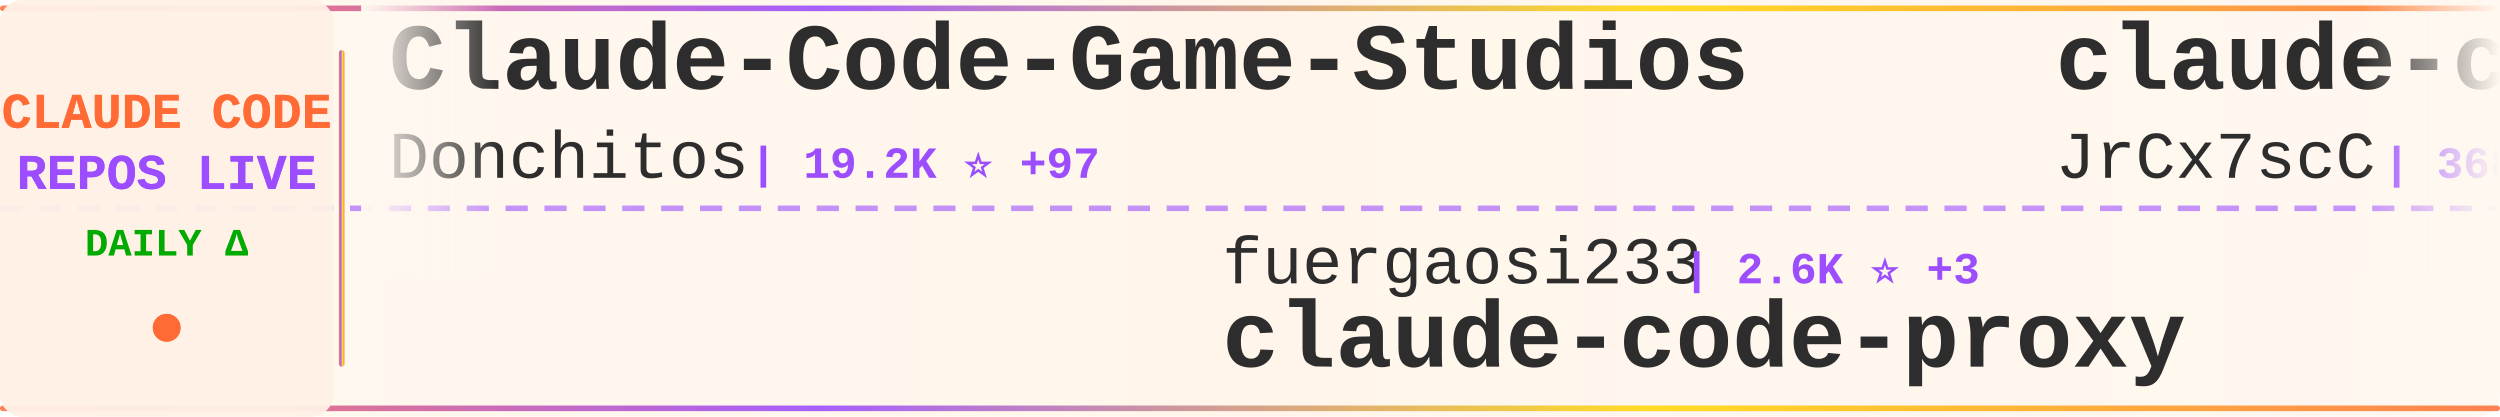
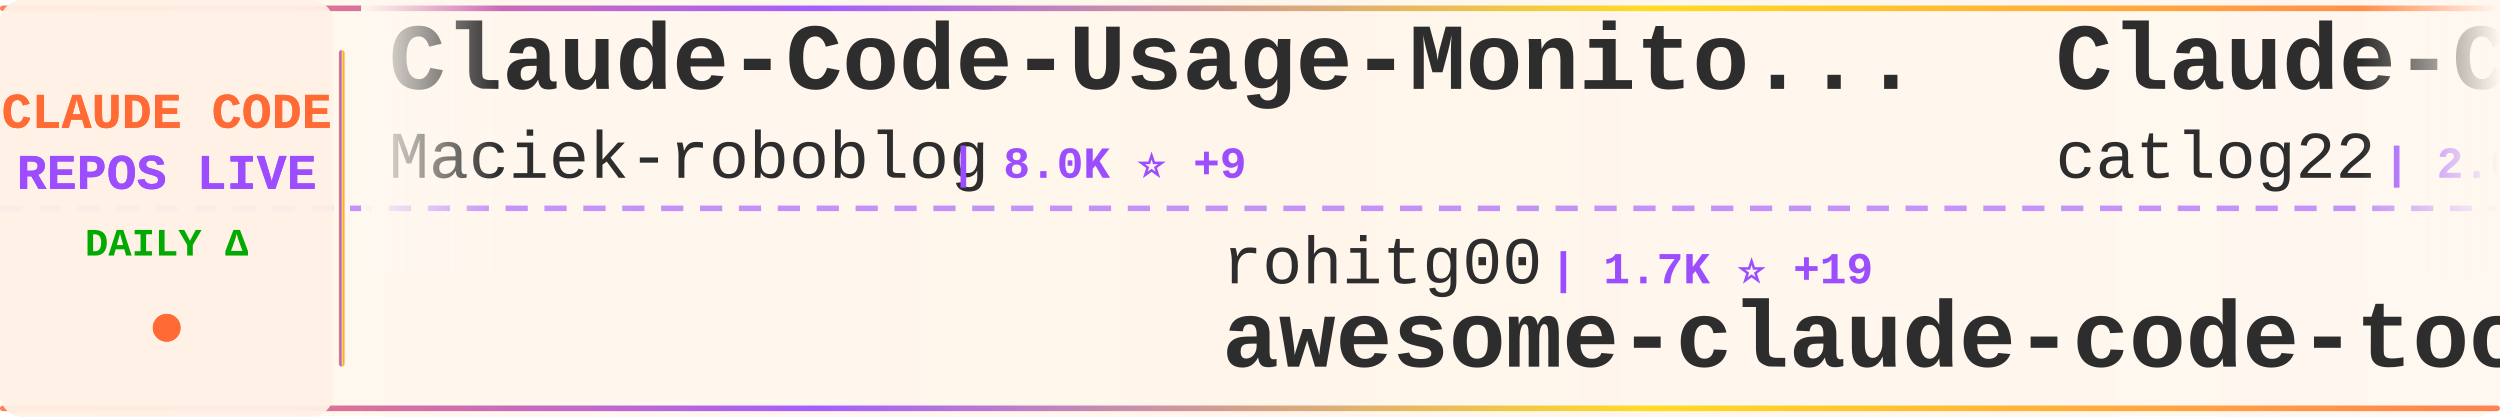
<svg xmlns="http://www.w3.org/2000/svg" width="900" height="150">
  <defs>
    <linearGradient id="tickerBg" x1="0%" y1="0%" x2="100%" y2="0%">
      <stop offset="0%" style="stop-color:#fff8f0;stop-opacity:0.98" />
      <stop offset="50%" style="stop-color:#fff5eb;stop-opacity:1" />
      <stop offset="100%" style="stop-color:#fff8f0;stop-opacity:0.98" />
    </linearGradient>
    <linearGradient id="borderGrad" x1="0%" y1="0%" x2="100%" y2="0%">
      <stop offset="0%" style="stop-color:#FF6B35;stop-opacity:0.85">
        <animate attributeName="stop-opacity" values="0.85;1;0.85" dur="2s" repeatCount="indefinite" />
      </stop>
      <stop offset="33%" style="stop-color:#9C4EFF;stop-opacity:0.9">
        <animate attributeName="stop-opacity" values="0.9;1;0.9" dur="2.2s" repeatCount="indefinite" />
      </stop>
      <stop offset="66%" style="stop-color:#FFD700;stop-opacity:0.85">
        <animate attributeName="stop-opacity" values="0.85;1;0.85" dur="1.8s" repeatCount="indefinite" />
      </stop>
      <stop offset="100%" style="stop-color:#FF6B35;stop-opacity:0.85">
        <animate attributeName="stop-opacity" values="0.85;1;0.85" dur="2s" repeatCount="indefinite" />
      </stop>
    </linearGradient>
    <filter id="textGlow">
      <feGaussianBlur stdDeviation="0.15" result="coloredBlur" />
      <feMerge>
        <feMergeNode in="coloredBlur" />
        <feMergeNode in="SourceGraphic" />
      </feMerge>
    </filter>
    <filter id="metricGlow">
      <feGaussianBlur stdDeviation="0.2" result="coloredBlur" />
      <feMerge>
        <feMergeNode in="coloredBlur" />
        <feMergeNode in="SourceGraphic" />
      </feMerge>
    </filter>
    <linearGradient id="leftFade" x1="0%" y1="0%" x2="100%" y2="0%">
      <stop offset="0%" style="stop-color:#fff8f0;stop-opacity:1" />
      <stop offset="100%" style="stop-color:#fff8f0;stop-opacity:0" />
    </linearGradient>
    <linearGradient id="rightFade" x1="0%" y1="0%" x2="100%" y2="0%">
      <stop offset="0%" style="stop-color:#fff8f0;stop-opacity:0" />
      <stop offset="100%" style="stop-color:#fff8f0;stop-opacity:1" />
    </linearGradient>
  </defs>
  <rect width="900" height="150" fill="url(#tickerBg)" rx="8" />
  <rect x="0" y="2" width="900" height="2" fill="url(#borderGrad)" rx="1" />
  <rect x="0" y="146" width="900" height="2" fill="url(#borderGrad)" rx="1" />
  <line x1="0" y1="75" x2="900" y2="75" stroke="#9C4EFF" stroke-width="2" stroke-dasharray="8 6" opacity="0.6" />
  <rect x="0" y="0" width="120" height="150" fill="#fff0e6" opacity="0.95" rx="8" />
  <text x="60" y="46" font-family="'Courier New', monospace" font-size="18" font-weight="bold" fill="#FF6B35" text-anchor="middle" filter="url(#textGlow)">
    CLAUDE CODE
  </text>
  <text x="60" y="68" font-family="'Courier New', monospace" font-size="18" font-weight="bold" fill="#9C4EFF" text-anchor="middle" filter="url(#textGlow)">
    REPOS LIVE
  </text>
  <text x="60" y="92" font-family="'Courier New', monospace" font-size="14" font-weight="bold" fill="#00aa00" text-anchor="middle">
    DAILY Δ
  </text>
  <circle cx="60" cy="118" r="5" fill="#FF6B35" filter="url(#metricGlow)">
    <animate attributeName="r" values="4;6;4" dur="1.5s" repeatCount="indefinite" />
    <animate attributeName="opacity" values="0.6;1;0.6" dur="1.5s" repeatCount="indefinite" />
  </circle>
  <rect x="122" y="18" width="2" height="114" fill="url(#borderGrad)" rx="1" />
  <clipPath id="tickerClip">
    <rect x="130" y="0" width="770" height="150" />
  </clipPath>
  <g clip-path="url(#tickerClip)">
    <g id="tickerItems">
      <animateTransform attributeName="transform" attributeType="XML" type="translate" from="0 0" to="-3000 0" dur="54s" repeatCount="indefinite" />
      <g transform="translate(0, 0)">
-         <text x="140" y="32" font-family="'Courier New', monospace" font-size="34" font-weight="bold" fill="#2d2d2d">Claude-Code-Game-Studios</text>
-         <text x="140" y="64" font-family="'Courier New', monospace" font-size="24" font-weight="normal" fill="#2d2d2d" opacity="1.0">Donchitos</text>
-         <text x="270" y="64" font-family="'Courier New', monospace" font-size="16" font-weight="bold" fill="#9C4EFF"> | 19.2K ⭐ +97</text>
+         <text x="140" y="32" font-family="'Courier New', monospace" font-size="34" font-weight="bold" fill="#2d2d2d">Claude-Code-Usage-Monito...</text>
+         <text x="140" y="64" font-family="'Courier New', monospace" font-size="24" font-weight="normal" fill="#2d2d2d" opacity="1.0">Maciek-roboblog</text>
+         <text x="342" y="64" font-family="'Courier New', monospace" font-size="16" font-weight="bold" fill="#9C4EFF"> | 8.0K ⭐ +9</text>
      </g>
      <g transform="translate(300, 0)">
-         <text x="140" y="102" font-family="'Courier New', monospace" font-size="24" font-weight="normal" fill="#2d2d2d" opacity="1.0">fuergaosi233</text>
-         <text x="306" y="102" font-family="'Courier New', monospace" font-size="16" font-weight="bold" fill="#9C4EFF"> | 2.6K ⭐ +3</text>
-         <text x="140" y="132" font-family="'Courier New', monospace" font-size="34" font-weight="bold" fill="#2d2d2d">claude-code-proxy</text>
+         <text x="140" y="102" font-family="'Courier New', monospace" font-size="24" font-weight="normal" fill="#2d2d2d" opacity="1.0">rohitg00</text>
+         <text x="258" y="102" font-family="'Courier New', monospace" font-size="16" font-weight="bold" fill="#9C4EFF"> | 1.7K ⭐ +19</text>
+         <text x="140" y="132" font-family="'Courier New', monospace" font-size="34" font-weight="bold" fill="#2d2d2d">awesome-claude-code-tool...</text>
      </g>
      <g transform="translate(600, 0)">
-         <text x="140" y="32" font-family="'Courier New', monospace" font-size="34" font-weight="bold" fill="#2d2d2d">claude-code-source</text>
-         <text x="140" y="64" font-family="'Courier New', monospace" font-size="24" font-weight="normal" fill="#2d2d2d" opacity="1.0">JrCx7scC</text>
-         <text x="258" y="64" font-family="'Courier New', monospace" font-size="16" font-weight="bold" fill="#9C4EFF"> | 368 ⭐</text>
+         <text x="140" y="32" font-family="'Courier New', monospace" font-size="34" font-weight="bold" fill="#2d2d2d">Claude-Code-Workflow</text>
+         <text x="140" y="64" font-family="'Courier New', monospace" font-size="24" font-weight="normal" fill="#2d2d2d" opacity="1.0">catlog22</text>
+         <text x="258" y="64" font-family="'Courier New', monospace" font-size="16" font-weight="bold" fill="#9C4EFF"> | 2.0K ⭐ +6</text>
      </g>
      <g transform="translate(900, 0)">
-         <text x="140" y="102" font-family="'Courier New', monospace" font-size="24" font-weight="normal" fill="#2d2d2d" opacity="1.0">zstmfhy</text>
-         <text x="246" y="102" font-family="'Courier New', monospace" font-size="16" font-weight="bold" fill="#9C4EFF"> | 190 ⭐</text>
-         <text x="140" y="132" font-family="'Courier New', monospace" font-size="34" font-weight="bold" fill="#2d2d2d">Claude-code</text>
+         <text x="140" y="102" font-family="'Courier New', monospace" font-size="24" font-weight="normal" fill="#2d2d2d" opacity="1.0">JrCx7scC</text>
+         <text x="258" y="102" font-family="'Courier New', monospace" font-size="16" font-weight="bold" fill="#9C4EFF"> | 368 ⭐</text>
+         <text x="140" y="132" font-family="'Courier New', monospace" font-size="34" font-weight="bold" fill="#2d2d2d">claude-code-source</text>
      </g>
      <g transform="translate(1200, 0)">
        <text x="140" y="32" font-family="'Courier New', monospace" font-size="34" font-weight="bold" fill="#2d2d2d">claude-code-sourcemap</text>
        <text x="140" y="64" font-family="'Courier New', monospace" font-size="24" font-weight="normal" fill="#2d2d2d" opacity="1.0">Hyper66666</text>
        <text x="282" y="64" font-family="'Courier New', monospace" font-size="16" font-weight="bold" fill="#9C4EFF"> | 214 ⭐</text>
      </g>
      <g transform="translate(1500, 0)">
-         <text x="140" y="102" font-family="'Courier New', monospace" font-size="24" font-weight="normal" fill="#2d2d2d" opacity="1.0">Alishahryar1</text>
-         <text x="306" y="102" font-family="'Courier New', monospace" font-size="16" font-weight="bold" fill="#9C4EFF"> | 25.8K ⭐ +536</text>
-         <text x="140" y="132" font-family="'Courier New', monospace" font-size="34" font-weight="bold" fill="#2d2d2d">free-claude-code</text>
+         <text x="140" y="102" font-family="'Courier New', monospace" font-size="24" font-weight="normal" fill="#2d2d2d" opacity="1.0">Windy3f3f3f3f</text>
+         <text x="318" y="102" font-family="'Courier New', monospace" font-size="16" font-weight="bold" fill="#9C4EFF"> | 2.4K ⭐ +16</text>
+         <text x="140" y="132" font-family="'Courier New', monospace" font-size="34" font-weight="bold" fill="#2d2d2d">how-claude-code-works</text>
      </g>
      <g transform="translate(1800, 0)">
-         <text x="140" y="32" font-family="'Courier New', monospace" font-size="34" font-weight="bold" fill="#2d2d2d">claude-code-my-workflow</text>
-         <text x="140" y="64" font-family="'Courier New', monospace" font-size="24" font-weight="normal" fill="#2d2d2d" opacity="1.0">pedrohcgs</text>
-         <text x="270" y="64" font-family="'Courier New', monospace" font-size="16" font-weight="bold" fill="#9C4EFF"> | 1.1K ⭐ +5</text>
+         <text x="140" y="32" font-family="'Courier New', monospace" font-size="34" font-weight="bold" fill="#2d2d2d">claude-code-settings</text>
+         <text x="140" y="64" font-family="'Courier New', monospace" font-size="24" font-weight="normal" fill="#2d2d2d" opacity="1.0">feiskyer</text>
+         <text x="258" y="64" font-family="'Courier New', monospace" font-size="16" font-weight="bold" fill="#9C4EFF"> | 1.5K ⭐ +3</text>
      </g>
      <g transform="translate(2100, 0)">
-         <text x="140" y="102" font-family="'Courier New', monospace" font-size="24" font-weight="normal" fill="#2d2d2d" opacity="1.0">lorryjovens-hub</text>
-         <text x="342" y="102" font-family="'Courier New', monospace" font-size="16" font-weight="bold" fill="#9C4EFF"> | 1.6K ⭐ +4</text>
-         <text x="140" y="132" font-family="'Courier New', monospace" font-size="34" font-weight="bold" fill="#2d2d2d">claude-code-rust</text>
+         <text x="140" y="102" font-family="'Courier New', monospace" font-size="24" font-weight="normal" fill="#2d2d2d" opacity="1.0">ChinaSiro</text>
+         <text x="270" y="102" font-family="'Courier New', monospace" font-size="16" font-weight="bold" fill="#9C4EFF"> | 9.2K ⭐ +9</text>
+         <text x="140" y="132" font-family="'Courier New', monospace" font-size="34" font-weight="bold" fill="#2d2d2d">claude-code-sourcemap</text>
      </g>
      <g transform="translate(2400, 0)">
-         <text x="140" y="32" font-family="'Courier New', monospace" font-size="34" font-weight="bold" fill="#2d2d2d">claude-code-from-scratch</text>
-         <text x="140" y="64" font-family="'Courier New', monospace" font-size="24" font-weight="normal" fill="#2d2d2d" opacity="1.0">Windy3f3f3f3f</text>
-         <text x="318" y="64" font-family="'Courier New', monospace" font-size="16" font-weight="bold" fill="#9C4EFF"> | 1.2K ⭐ +15</text>
+         <text x="140" y="32" font-family="'Courier New', monospace" font-size="34" font-weight="bold" fill="#2d2d2d">claude-code-webui</text>
+         <text x="140" y="64" font-family="'Courier New', monospace" font-size="24" font-weight="normal" fill="#2d2d2d" opacity="1.0">sugyan</text>
+         <text x="234" y="64" font-family="'Courier New', monospace" font-size="16" font-weight="bold" fill="#9C4EFF"> | 1.1K ⭐ +2</text>
      </g>
      <g transform="translate(2700, 0)">
-         <text x="140" y="102" font-family="'Courier New', monospace" font-size="24" font-weight="normal" fill="#2d2d2d" opacity="1.0">disler</text>
-         <text x="234" y="102" font-family="'Courier New', monospace" font-size="16" font-weight="bold" fill="#9C4EFF"> | 3.7K ⭐ +6</text>
-         <text x="140" y="132" font-family="'Courier New', monospace" font-size="34" font-weight="bold" fill="#2d2d2d">claude-code-hooks-master...</text>
+         <text x="140" y="102" font-family="'Courier New', monospace" font-size="24" font-weight="normal" fill="#2d2d2d" opacity="1.0">luyao618</text>
+         <text x="258" y="102" font-family="'Courier New', monospace" font-size="16" font-weight="bold" fill="#9C4EFF"> | 1.4K ⭐ +7</text>
+         <text x="140" y="132" font-family="'Courier New', monospace" font-size="34" font-weight="bold" fill="#2d2d2d">Claude-Code-Source-Study</text>
      </g>
      <g transform="translate(3000, 0)">
-         <text x="140" y="32" font-family="'Courier New', monospace" font-size="34" font-weight="bold" fill="#2d2d2d">Claude-Code-Game-Studios</text>
-         <text x="140" y="64" font-family="'Courier New', monospace" font-size="24" font-weight="normal" fill="#2d2d2d" opacity="1.0">Donchitos</text>
-         <text x="270" y="64" font-family="'Courier New', monospace" font-size="16" font-weight="bold" fill="#9C4EFF"> | 19.2K ⭐ +97</text>
+         <text x="140" y="32" font-family="'Courier New', monospace" font-size="34" font-weight="bold" fill="#2d2d2d">Claude-Code-Usage-Monito...</text>
+         <text x="140" y="64" font-family="'Courier New', monospace" font-size="24" font-weight="normal" fill="#2d2d2d" opacity="1.0">Maciek-roboblog</text>
+         <text x="342" y="64" font-family="'Courier New', monospace" font-size="16" font-weight="bold" fill="#9C4EFF"> | 8.0K ⭐ +9</text>
      </g>
      <g transform="translate(3300, 0)">
-         <text x="140" y="102" font-family="'Courier New', monospace" font-size="24" font-weight="normal" fill="#2d2d2d" opacity="1.0">fuergaosi233</text>
-         <text x="306" y="102" font-family="'Courier New', monospace" font-size="16" font-weight="bold" fill="#9C4EFF"> | 2.6K ⭐ +3</text>
-         <text x="140" y="132" font-family="'Courier New', monospace" font-size="34" font-weight="bold" fill="#2d2d2d">claude-code-proxy</text>
+         <text x="140" y="102" font-family="'Courier New', monospace" font-size="24" font-weight="normal" fill="#2d2d2d" opacity="1.0">rohitg00</text>
+         <text x="258" y="102" font-family="'Courier New', monospace" font-size="16" font-weight="bold" fill="#9C4EFF"> | 1.7K ⭐ +19</text>
+         <text x="140" y="132" font-family="'Courier New', monospace" font-size="34" font-weight="bold" fill="#2d2d2d">awesome-claude-code-tool...</text>
      </g>
      <g transform="translate(3600, 0)">
-         <text x="140" y="32" font-family="'Courier New', monospace" font-size="34" font-weight="bold" fill="#2d2d2d">claude-code-source</text>
-         <text x="140" y="64" font-family="'Courier New', monospace" font-size="24" font-weight="normal" fill="#2d2d2d" opacity="1.0">JrCx7scC</text>
-         <text x="258" y="64" font-family="'Courier New', monospace" font-size="16" font-weight="bold" fill="#9C4EFF"> | 368 ⭐</text>
+         <text x="140" y="32" font-family="'Courier New', monospace" font-size="34" font-weight="bold" fill="#2d2d2d">Claude-Code-Workflow</text>
+         <text x="140" y="64" font-family="'Courier New', monospace" font-size="24" font-weight="normal" fill="#2d2d2d" opacity="1.0">catlog22</text>
+         <text x="258" y="64" font-family="'Courier New', monospace" font-size="16" font-weight="bold" fill="#9C4EFF"> | 2.0K ⭐ +6</text>
      </g>
      <g transform="translate(3900, 0)">
-         <text x="140" y="102" font-family="'Courier New', monospace" font-size="24" font-weight="normal" fill="#2d2d2d" opacity="1.0">zstmfhy</text>
-         <text x="246" y="102" font-family="'Courier New', monospace" font-size="16" font-weight="bold" fill="#9C4EFF"> | 190 ⭐</text>
-         <text x="140" y="132" font-family="'Courier New', monospace" font-size="34" font-weight="bold" fill="#2d2d2d">Claude-code</text>
+         <text x="140" y="102" font-family="'Courier New', monospace" font-size="24" font-weight="normal" fill="#2d2d2d" opacity="1.0">JrCx7scC</text>
+         <text x="258" y="102" font-family="'Courier New', monospace" font-size="16" font-weight="bold" fill="#9C4EFF"> | 368 ⭐</text>
+         <text x="140" y="132" font-family="'Courier New', monospace" font-size="34" font-weight="bold" fill="#2d2d2d">claude-code-source</text>
      </g>
    </g>
  </g>
  <rect x="130" y="0" width="50" height="100" fill="url(#leftFade)" />
  <rect x="850" y="0" width="50" height="100" fill="url(#rightFade)" />
</svg>
